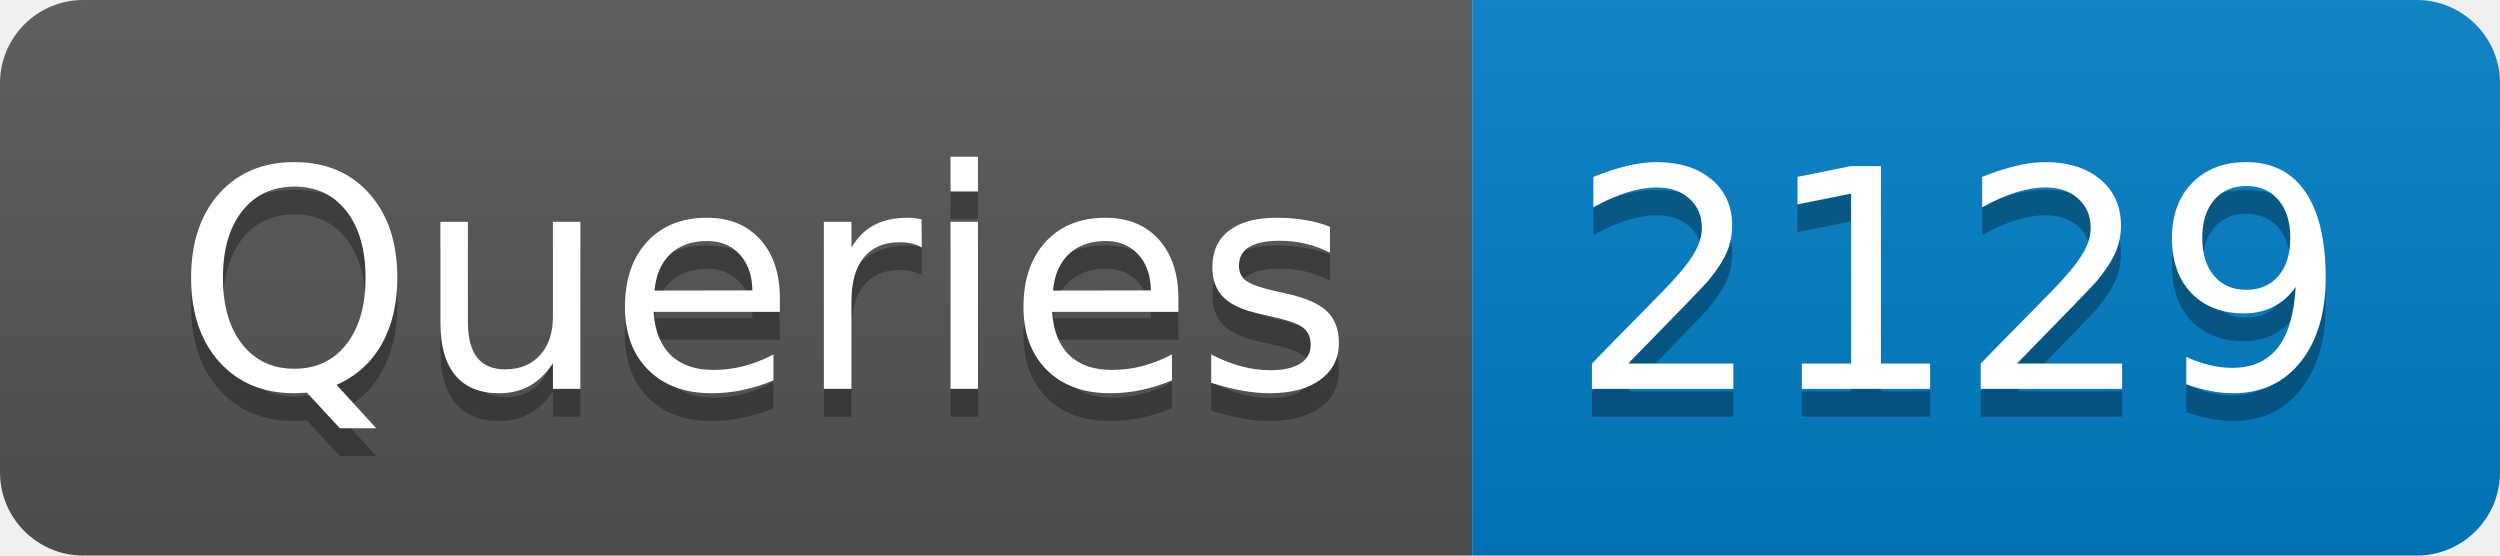
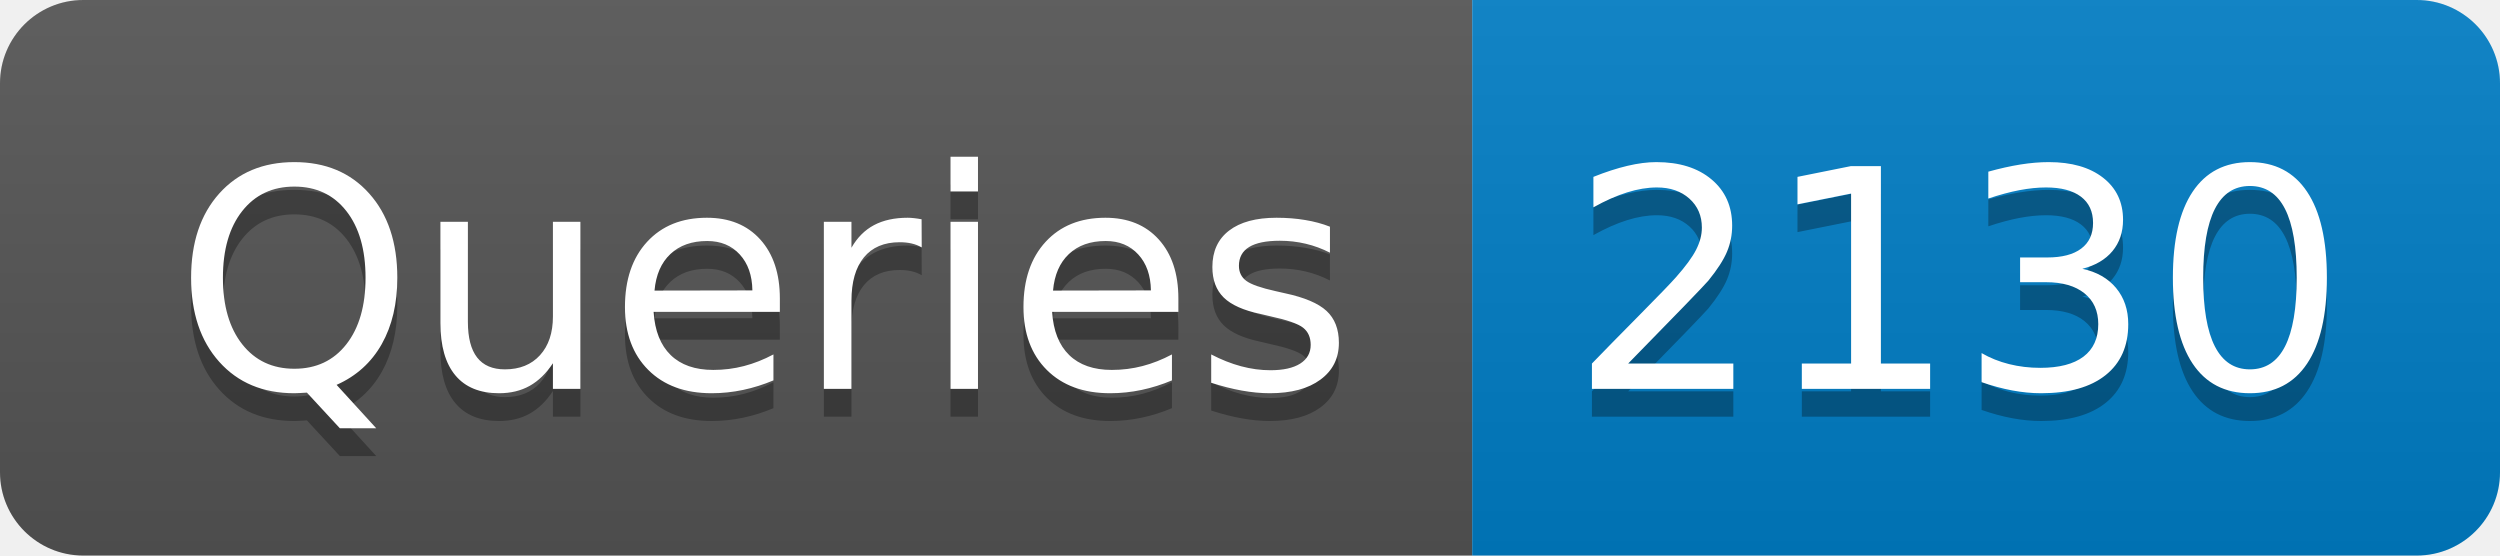
- <svg xmlns="http://www.w3.org/2000/svg" width="90" height="20" role="img" aria-label="Queries: 2129">
+ <svg xmlns="http://www.w3.org/2000/svg" width="90" height="20" role="img" aria-label="Queries: 2130">
  <linearGradient id="s" x2="0" y2="100%">
    <stop offset="0" stop-color="#bbb" stop-opacity=".1" />
    <stop offset="1" stop-opacity=".1" />
  </linearGradient>
  <clipPath id="r">
    <rect width="90" height="20" rx="3" fill="#fff" />
  </clipPath>
  <g clip-path="url(#r)">
    <rect width="53" height="20" fill="#555" />
    <rect x="53" width="37" height="20" fill="#007ec6" />
    <rect width="90" height="20" fill="url(#s)" />
  </g>
  <g fill="#fff" text-anchor="middle" font-family="Verdana,Geneva,DejaVu Sans,sans-serif" text-rendering="geometricPrecision" font-size="110">
    <text aria-hidden="true" x="275" y="150" fill="#010101" fill-opacity=".3" transform="scale(.1)" textLength="430">Queries</text>
    <text x="275" y="140" transform="scale(.1)" fill="#fff" textLength="430">Queries</text>
-     <text aria-hidden="true" x="705" y="150" fill="#010101" fill-opacity=".3" transform="scale(.1)" textLength="270">2129</text>
-     <text x="705" y="140" transform="scale(.1)" fill="#fff" textLength="270">2129</text>
+     <text aria-hidden="true" x="705" y="150" fill="#010101" fill-opacity=".3" transform="scale(.1)" textLength="270">2130</text>
+     <text x="705" y="140" transform="scale(.1)" fill="#fff" textLength="270">2130</text>
  </g>
</svg>
